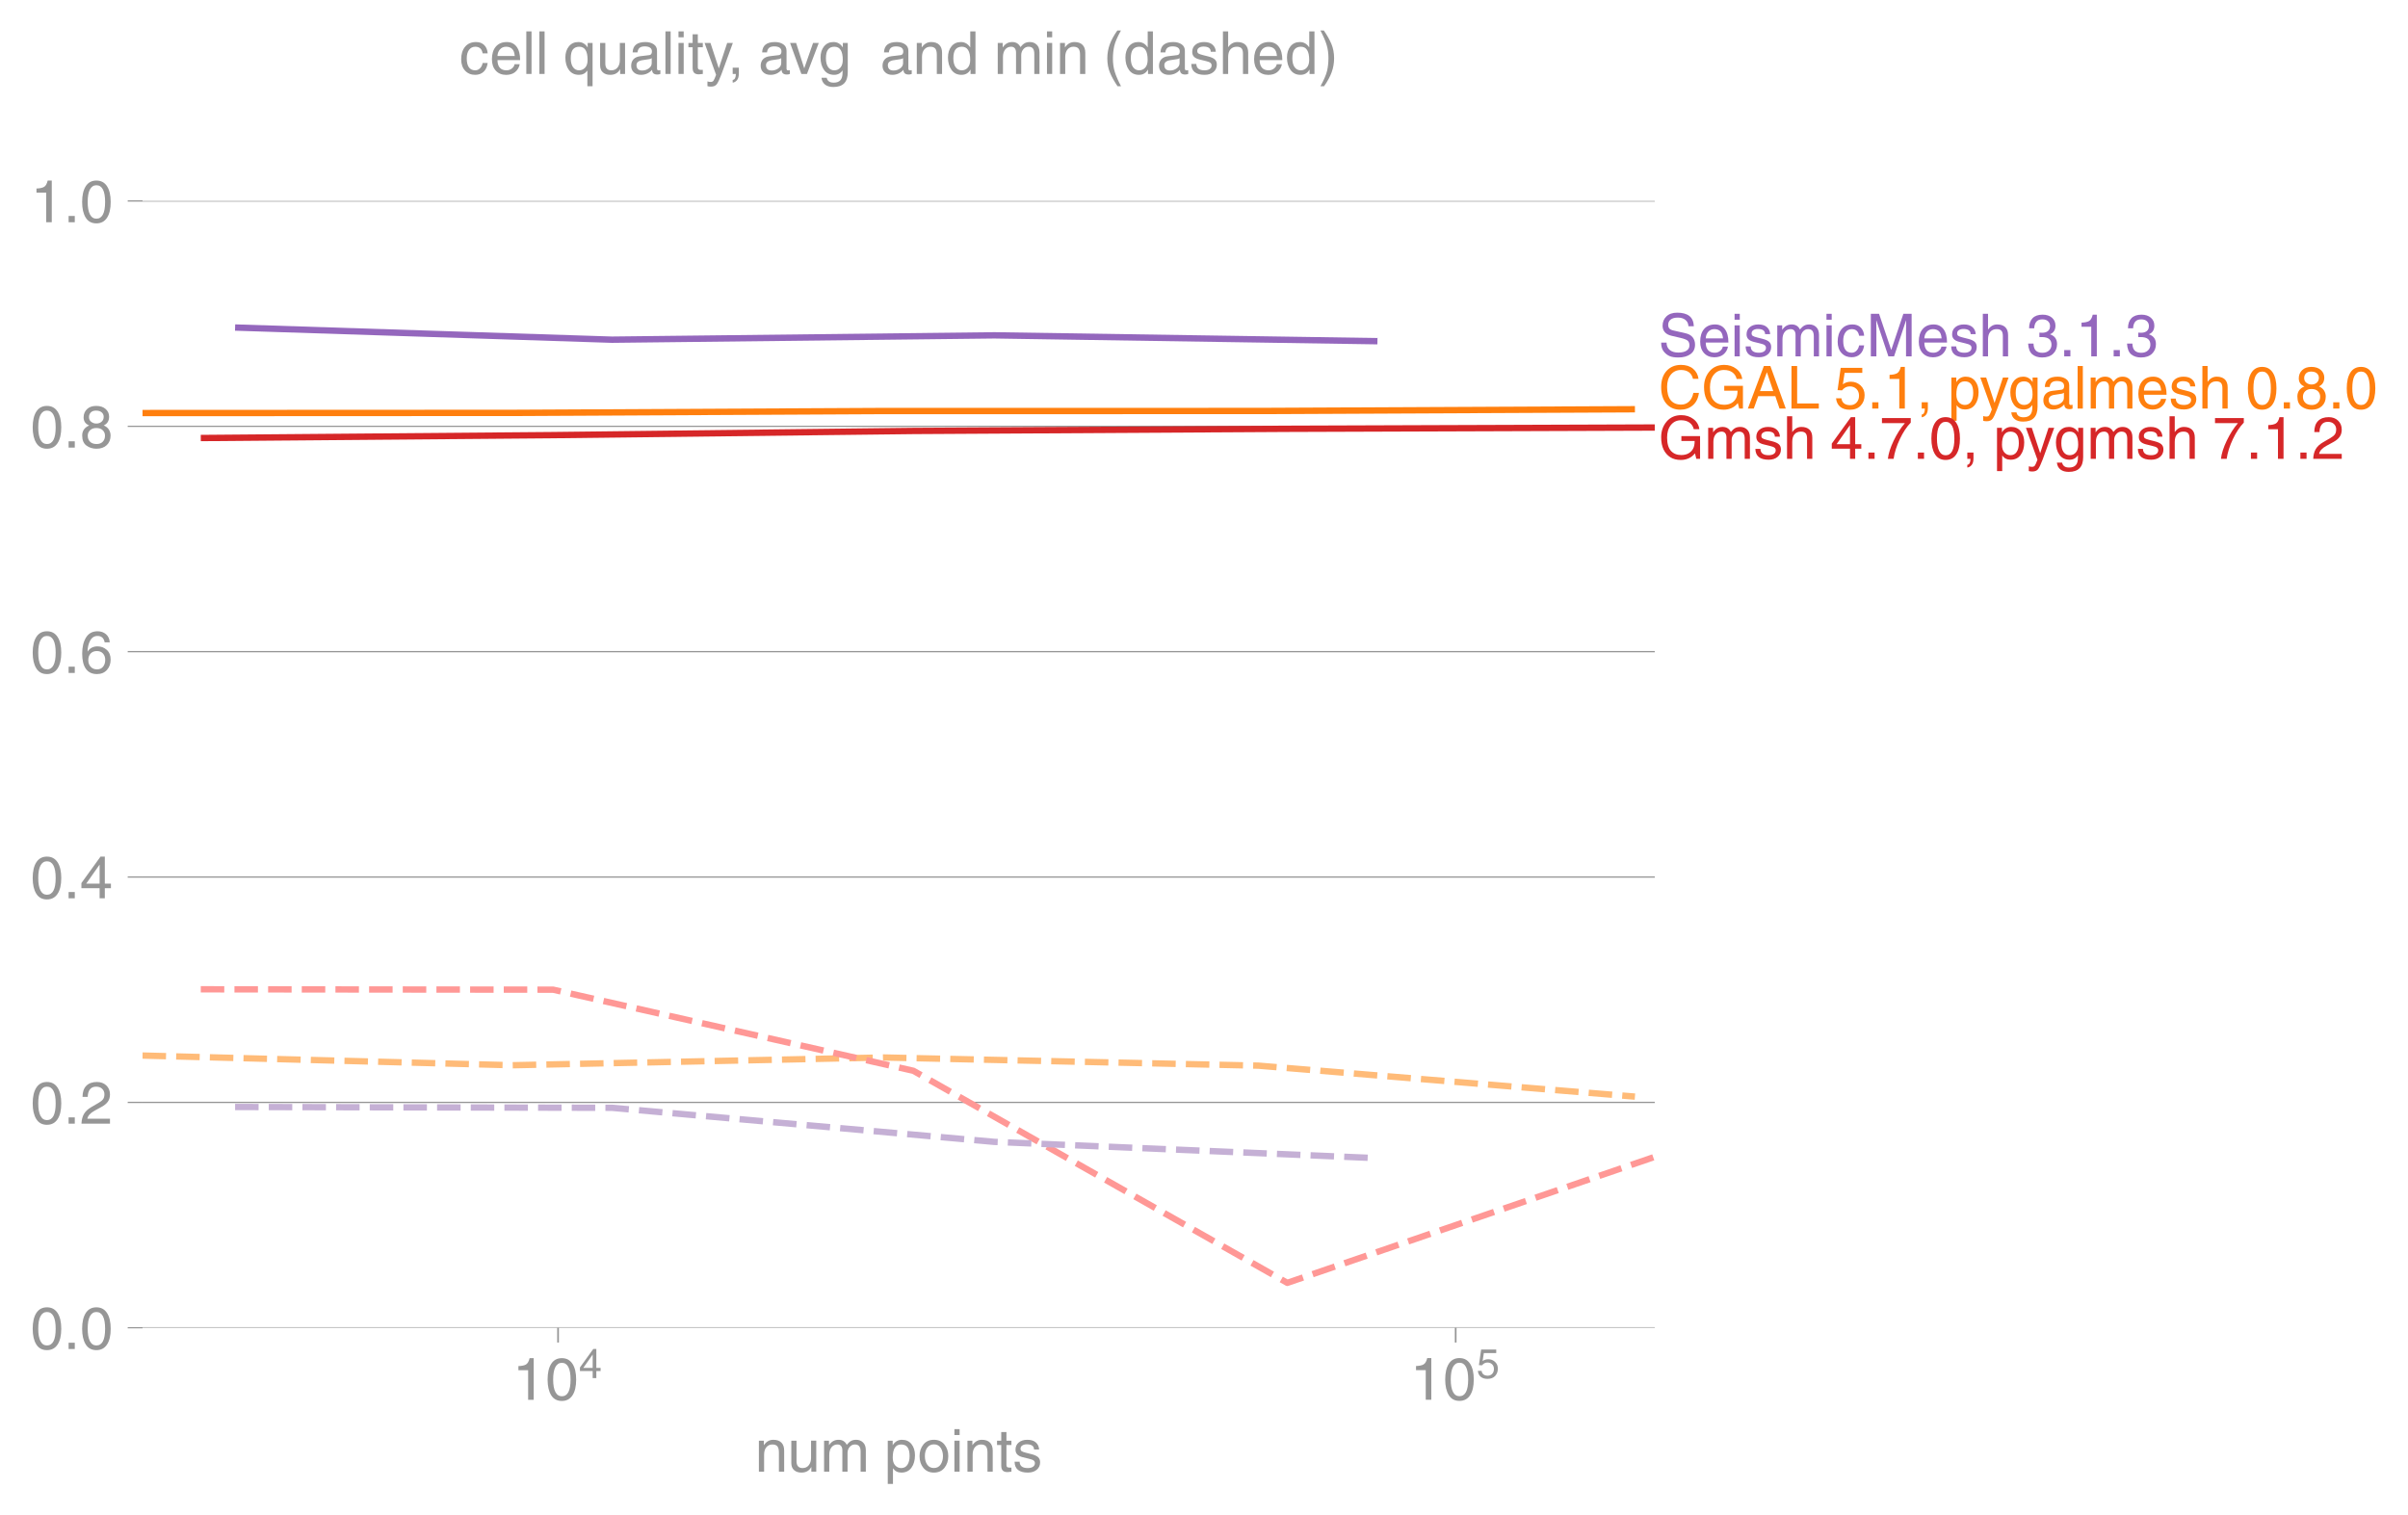
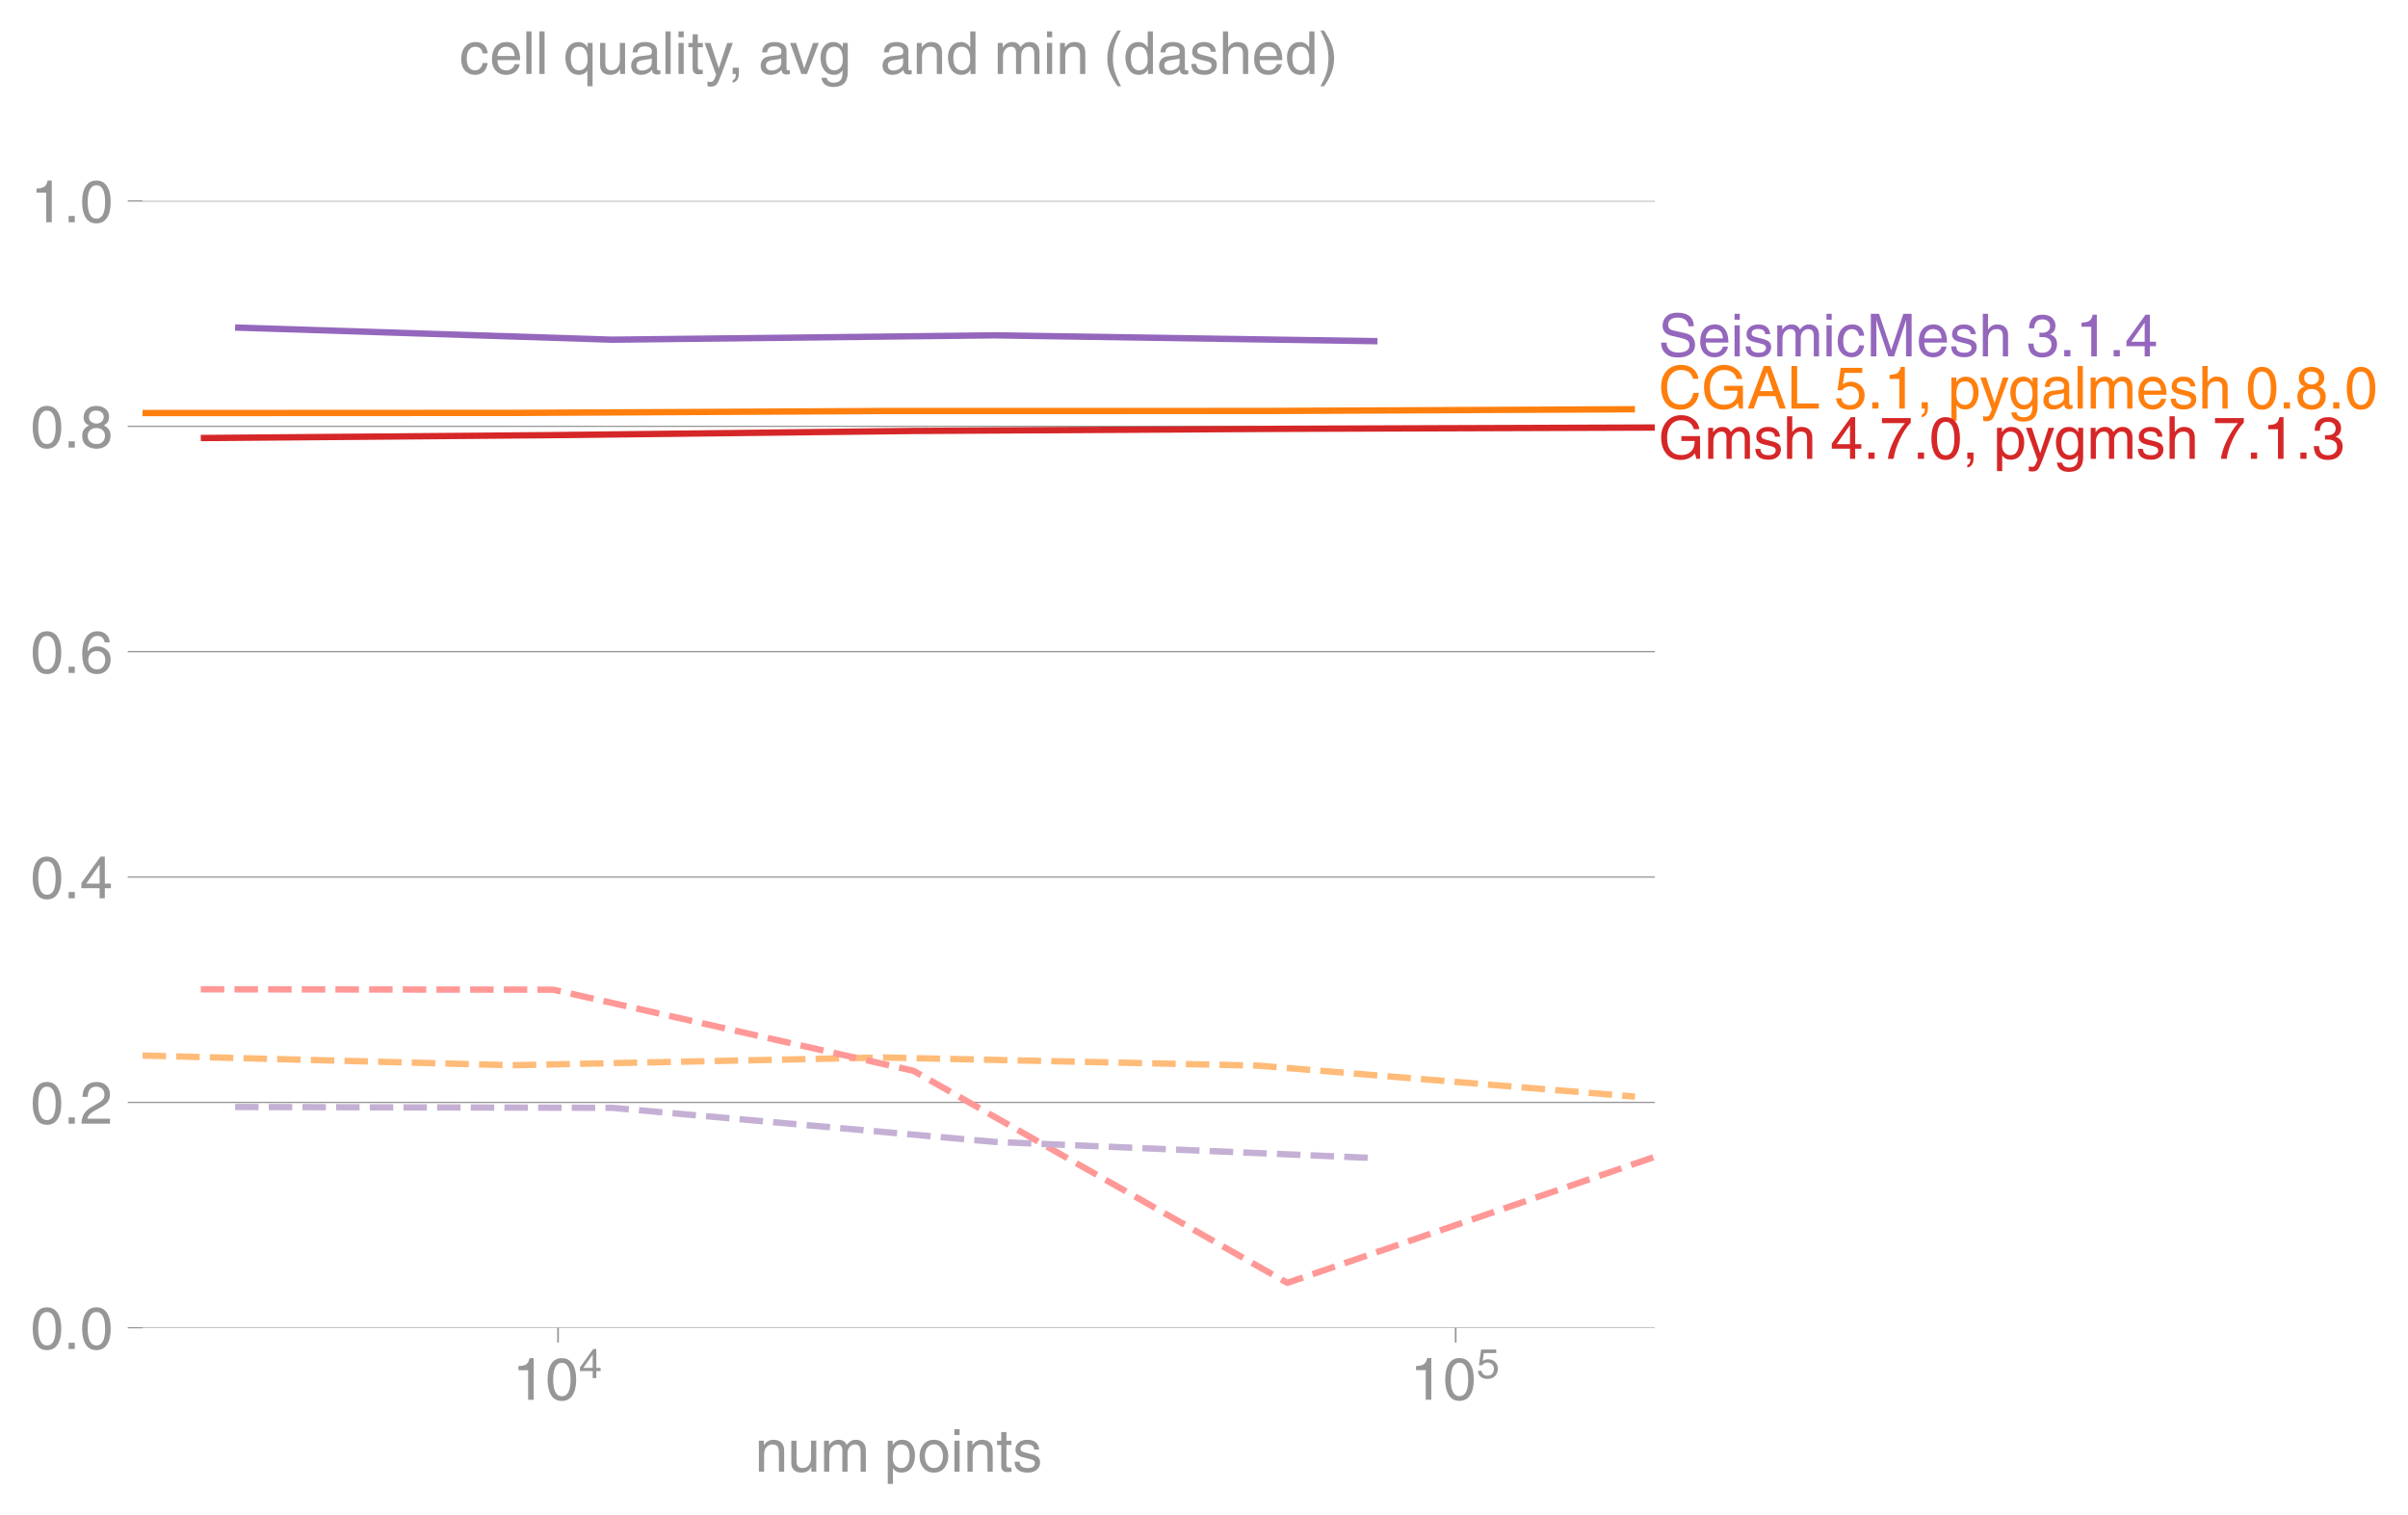
<svg xmlns="http://www.w3.org/2000/svg" xmlns:xlink="http://www.w3.org/1999/xlink" height="476.892" viewBox="0 0 568.66 357.669" width="758.213">
  <defs>
    <style>*{stroke-linecap:butt;stroke-linejoin:round}</style>
  </defs>
  <g id="figure_1">
    <path d="M0 357.67h568.66V0H0z" fill="none" id="patch_1" />
    <g id="axes_1">
      <path d="M33.66 313.574h357.12V47.462H33.66z" fill="none" id="patch_2" />
      <g id="matplotlib.axis_1">
        <g id="xtick_1">
          <g id="line2d_1">
            <defs>
-               <path d="M0 0v3.5" id="m4c2da418e0" stroke="#969696" stroke-width=".4" />
-             </defs>
-             <use x="131.79" xlink:href="#m4c2da418e0" y="313.574" fill="#969696" stroke="#969696" stroke-width=".4" />
+               <path d="M0 0v3.5" id="m307da02eac" stroke="#969696" stroke-width=".4" />
+             </defs>
+             <use x="131.79" xlink:href="#m307da02eac" y="313.574" fill="#969696" stroke="#969696" stroke-width=".4" />
          </g>
          <g transform="matrix(.14 0 0 -.14 121.01 330.623)" fill="#969696" id="text_1">
            <defs>
              <path d="M35.89 0h-9.374v49.906H10.109v6.985q8.594.28 12.782 2.75Q27.094 62.109 29 70.313h6.89z" id="HelveticaWorld-Regular-49" />
              <path d="M42.484 34.188q0 14.109-3.734 21.156-3.734 7.062-10.969 7.062-7.078 0-10.89-7.062-3.797-7.047-3.797-21.157 0-13.671 3.75-20.937Q20.609 6 27.78 6q7.235 0 10.969 7 3.734 7.016 3.734 21.188zm9.422 0q0-17.297-6.25-26.704-6.25-9.39-17.875-9.39-12.062 0-18.062 9.734-6 9.75-6 26.36 0 17.03 6.14 26.578 6.157 9.547 17.922 9.547 11.625 0 17.875-9.5t6.25-26.626z" id="HelveticaWorld-Regular-48" />
              <path d="M10.594 24.703h22.61v31.89h-.188zM42 17.093V0h-8.797v17.094H2.484v8.593L34.72 70.314H42v-45.61h10.297v-7.61z" id="HelveticaWorld-Regular-52" />
            </defs>
            <use transform="translate(0 .173)" xlink:href="#HelveticaWorld-Regular-49" />
            <use transform="translate(55.615 .173)" xlink:href="#HelveticaWorld-Regular-48" />
            <use transform="matrix(.7 0 0 .7 112.146 36.781)" xlink:href="#HelveticaWorld-Regular-52" />
          </g>
        </g>
        <g id="xtick_2">
-           <use x="343.764" xlink:href="#m4c2da418e0" y="313.574" fill="#969696" stroke="#969696" stroke-width=".4" id="line2d_2" />
+           <use x="343.764" xlink:href="#m307da02eac" y="313.574" fill="#969696" stroke="#969696" stroke-width=".4" id="line2d_2" />
          <g transform="matrix(.14 0 0 -.14 332.984 330.623)" fill="#969696" id="text_2">
            <defs>
              <path d="M14.703 40.922q5.813 4.39 13.625 4.39 9.469 0 16.281-6.296 6.813-6.297 6.813-16.22 0-10.78-6.578-17.796-6.563-7-18.422-7-10.313 0-16.266 5.047Q4.203 8.109 3.22 17.39h9.094q.671-5.672 4.437-8.672 3.766-3 10.453-3 6.485 0 10.64 4.484Q42 14.703 42 21.688q0 7.125-4.36 11.421-4.343 4.297-11.218 4.297-7.813 0-13.047-6.687l-7.563.39 5.266 37.594h36.438v-8.5H17.672z" id="HelveticaWorld-Regular-53" />
            </defs>
            <use transform="translate(0 .3)" xlink:href="#HelveticaWorld-Regular-49" />
            <use transform="translate(55.615 .3)" xlink:href="#HelveticaWorld-Regular-48" />
            <use transform="matrix(.7 0 0 .7 112.146 36.908)" xlink:href="#HelveticaWorld-Regular-53" />
          </g>
        </g>
        <g transform="matrix(.14 0 0 -.14 178.293 347.57)" fill="#969696" id="text_3">
          <defs>
            <path d="M49.219 0h-8.844v32.172q0 7.422-2.594 10.578-2.578 3.156-8.578 3.156-5.906 0-9.875-4.5-3.953-4.484-3.953-12.89V0H6.594v52.297h8.297v-7.375h.203q6.203 8.89 15.812 8.89 8.89 0 13.594-4.718 4.719-4.703 4.719-13.5z" id="HelveticaWorld-Regular-110" />
            <path d="M6.11 52.297h8.78V17.578q0-5.765 2.61-8.625Q20.125 6.11 25 6.11q6.781 0 10.594 4.797 3.812 4.813 3.812 12.578v28.813h8.782V0H39.89v7.625l-.188.188q-4.984-9.329-16.61-9.329-7.515 0-12.25 4.094Q6.11 6.688 6.11 14.703z" id="HelveticaWorld-Regular-117" />
            <path d="M6.594 52.297h8.297v-7.375h.203q5.906 8.89 15.812 8.89 9.813 0 13.922-8.5 3.75 4.594 7.266 6.547 3.515 1.953 8.703 1.953 6.781 0 11.484-4.453Q77 44.922 77 36.187V0h-8.781v33.797q0 6.094-2.297 9.094-2.297 3.015-7.422 3.015-5.172 0-8.75-4.203-3.563-4.203-3.563-9.812V0h-8.78v36.188q0 4.53-2.11 7.124-2.094 2.594-6.094 2.594-6.297 0-10.062-4.687-3.766-4.688-3.766-12.703V0H6.594z" id="HelveticaWorld-Regular-109" />
            <path d="M14.984 23.688q0-8.407 4.094-13 4.11-4.579 10.219-4.579 6.687 0 10.39 5.438 3.72 5.453 3.72 14.765 0 10.22-3.563 14.907-3.563 4.687-10.735 4.687-6.984 0-10.562-5.5-3.563-5.5-3.563-16.718zm-8.39 28.609h8.297v-7.375h.203q5.61 8.89 15.625 8.89 10.11 0 15.937-7.359 5.828-7.344 5.828-18.766 0-12.796-5.953-21Q40.578-1.515 29.5-1.515q-9.094 0-13.922 7.032h-.203v-26.22H6.594z" id="HelveticaWorld-Regular-112" />
            <path d="M12.703 26.219q0-8.735 3.953-14.375 3.953-5.64 11.219-5.64 7.531 0 11.438 5.905 3.906 5.907 3.906 14.11 0 8.297-3.907 14.078-3.906 5.797-11.437 5.797-6.969 0-11.078-5.453-4.094-5.438-4.094-14.422zm-8.984 0q0 11.672 6.484 19.625 6.5 7.968 17.672 7.968 11.438 0 17.875-8.062 6.453-8.047 6.453-19.531 0-11.516-6.406-19.625-6.39-8.11-17.922-8.11-11.078 0-17.625 7.86-6.531 7.86-6.531 19.875z" id="HelveticaWorld-Regular-111" />
            <path d="M6.594 61.813v9.968h8.781v-9.969zM15.375 0H6.594v52.297h8.781z" id="HelveticaWorld-Regular-105" />
            <path d="M17.188 45.016V10.984q0-2 1.093-3.046 1.11-1.047 3.938-1.047h3.375V0Q20.797-.688 19-.688q-5.516 0-8.063 2.641-2.53 2.64-2.53 8.547v34.516H1.311v7.28h7.094v14.595h8.781V52.297h8.407v-7.281z" id="HelveticaWorld-Regular-116" />
            <path d="M36.078 37.406q-.187 4.688-3.344 6.735-3.14 2.047-9.047 2.047-4.296 0-7.359-1.907-3.047-1.89-3.047-5.468 0-2.829 1.797-4.172 1.813-1.344 7.828-2.86l8.688-2.187q7.906-2 11.297-5.11 3.406-3.093 3.406-8.656 0-7.719-5.64-12.531-5.641-4.813-15.063-4.813-11 0-16.64 4.563-5.626 4.578-5.735 13.75h8.5q.203-5.422 3.594-8.063 3.39-2.625 10.171-2.625 5.516 0 8.766 2.188 3.25 2.203 3.25 6.11 0 2.78-2.11 4.437-2.093 1.672-8.296 3.078l-10.203 2.5q-6.203 1.562-9.157 4.656-2.953 3.094-2.953 8.031 0 7.72 5.516 12.203 5.531 4.5 14.406 4.5 9.485 0 14.531-4.624 5.047-4.61 5.344-11.782z" id="HelveticaWorld-Regular-115" />
          </defs>
          <use xlink:href="#HelveticaWorld-Regular-110" />
          <use x="55.176" xlink:href="#HelveticaWorld-Regular-117" />
          <use x="109.961" xlink:href="#HelveticaWorld-Regular-109" />
          <use x="192.969" xlink:href="#HelveticaWorld-Regular-32" />
          <use x="217.383" xlink:href="#HelveticaWorld-Regular-112" />
          <use x="273.877" xlink:href="#HelveticaWorld-Regular-111" />
          <use x="329.785" xlink:href="#HelveticaWorld-Regular-105" />
          <use x="351.807" xlink:href="#HelveticaWorld-Regular-110" />
          <use x="406.982" xlink:href="#HelveticaWorld-Regular-116" />
          <use x="434.668" xlink:href="#HelveticaWorld-Regular-115" />
        </g>
      </g>
      <g id="matplotlib.axis_2">
        <g id="ytick_1">
-           <path clip-path="url(#p378cac94da)" d="M33.66 313.574h357.12" fill="none" stroke="#969696" stroke-linecap="square" stroke-width=".3" id="line2d_3" />
+           <path clip-path="url(#p51c3caff16)" d="M33.66 313.574h357.12" fill="none" stroke="#969696" stroke-linecap="square" stroke-width=".3" id="line2d_3" />
          <g id="line2d_4">
            <defs>
-               <path d="M0 0h-3.5" id="mcded121488" stroke="#969696" stroke-width=".3" />
-             </defs>
-             <use x="33.66" xlink:href="#mcded121488" y="313.574" fill="#969696" stroke="#969696" stroke-width=".3" />
+               <path d="M0 0h-3.5" id="m7b7521a3ec" stroke="#969696" stroke-width=".3" />
+             </defs>
+             <use x="33.66" xlink:href="#m7b7521a3ec" y="313.574" fill="#969696" stroke="#969696" stroke-width=".3" />
          </g>
          <g transform="matrix(.14 0 0 -.14 7.2 318.598)" fill="#969696" id="text_4">
            <defs>
              <path d="M19.094 0H8.687v10.594h10.407z" id="HelveticaWorld-Regular-46" />
            </defs>
            <use xlink:href="#HelveticaWorld-Regular-48" />
            <use x="55.615" xlink:href="#HelveticaWorld-Regular-46" />
            <use x="83.398" xlink:href="#HelveticaWorld-Regular-48" />
          </g>
        </g>
        <g id="ytick_2">
-           <path clip-path="url(#p378cac94da)" d="M33.66 260.351h357.12" fill="none" stroke="#969696" stroke-linecap="square" stroke-width=".3" id="line2d_5" />
-           <use x="33.66" xlink:href="#mcded121488" y="260.351" fill="#969696" stroke="#969696" stroke-width=".3" id="line2d_6" />
+           <path clip-path="url(#p51c3caff16)" d="M33.66 260.351h357.12" fill="none" stroke="#969696" stroke-linecap="square" stroke-width=".3" id="line2d_5" />
+           <use x="33.66" xlink:href="#m7b7521a3ec" y="260.351" fill="#969696" stroke="#969696" stroke-width=".3" id="line2d_6" />
          <g transform="matrix(.14 0 0 -.14 7.2 265.376)" fill="#969696" id="text_5">
            <defs>
              <path d="M4.39 45.125q0 12.39 6.391 18.781 6.406 6.407 17.938 6.407 9.656 0 15.812-5.86 6.157-5.86 6.157-15.14 0-7.22-3.547-12.188-3.532-4.953-10.422-8.703l-12.11-6.64Q13.922 15.921 12.5 8.296h38.188V0H2.593q.39 9.906 4.297 16.5 3.906 6.594 12.203 11.375l12.593 7.328q5.032 2.89 7.329 5.984 2.297 3.094 2.297 8.516 0 5.375-3.766 9.031-3.75 3.672-10.156 3.672-7.078 0-10.594-4.672-3.516-4.656-3.61-12.609z" id="HelveticaWorld-Regular-50" />
            </defs>
            <use xlink:href="#HelveticaWorld-Regular-48" />
            <use x="55.615" xlink:href="#HelveticaWorld-Regular-46" />
            <use x="83.398" xlink:href="#HelveticaWorld-Regular-50" />
          </g>
        </g>
        <g id="ytick_3">
-           <path clip-path="url(#p378cac94da)" d="M33.66 207.129h357.12" fill="none" stroke="#969696" stroke-linecap="square" stroke-width=".3" id="line2d_7" />
-           <use x="33.66" xlink:href="#mcded121488" y="207.129" fill="#969696" stroke="#969696" stroke-width=".3" id="line2d_8" />
+           <path clip-path="url(#p51c3caff16)" d="M33.66 207.129h357.12" fill="none" stroke="#969696" stroke-linecap="square" stroke-width=".3" id="line2d_7" />
+           <use x="33.66" xlink:href="#m7b7521a3ec" y="207.129" fill="#969696" stroke="#969696" stroke-width=".3" id="line2d_8" />
          <g transform="matrix(.14 0 0 -.14 7.2 212.153)" fill="#969696" id="text_6">
            <use xlink:href="#HelveticaWorld-Regular-48" />
            <use x="55.615" xlink:href="#HelveticaWorld-Regular-46" />
            <use x="83.398" xlink:href="#HelveticaWorld-Regular-52" />
          </g>
        </g>
        <g id="ytick_4">
-           <path clip-path="url(#p378cac94da)" d="M33.66 153.906h357.12" fill="none" stroke="#969696" stroke-linecap="square" stroke-width=".3" id="line2d_9" />
-           <use x="33.66" xlink:href="#mcded121488" y="153.906" fill="#969696" stroke="#969696" stroke-width=".3" id="line2d_10" />
+           <path clip-path="url(#p51c3caff16)" d="M33.66 153.906h357.12" fill="none" stroke="#969696" stroke-linecap="square" stroke-width=".3" id="line2d_9" />
+           <use x="33.66" xlink:href="#m7b7521a3ec" y="153.906" fill="#969696" stroke="#969696" stroke-width=".3" id="line2d_10" />
          <g transform="matrix(.14 0 0 -.14 7.2 158.931)" fill="#969696" id="text_7">
            <defs>
              <path d="M14.11 21.578q0-6.875 4.093-11.234Q22.313 6 28.906 6q6.297 0 10.032 4.438 3.734 4.453 3.734 11.687 0 6.297-3.688 10.547-3.687 4.25-10.468 4.25-6.594 0-10.5-4.156-3.907-4.157-3.907-11.188zM41.702 51.61q-.984 5.375-3.984 8.078-3 2.72-8.125 2.72-8.11 0-12.36-7.923-4.25-7.906-4.343-18.109l.203-.188q5.61 8.641 16.687 8.641 8.844 0 15.438-5.86 6.593-5.859 6.593-16.452 0-10.5-6.25-17.47-6.25-6.952-16.843-6.952-12.219 0-18.563 8.687-6.344 8.703-6.344 25.938 0 16.593 6.485 27.093 6.5 10.5 19.484 10.5 8.407 0 14.219-5.015 5.813-5 6.297-13.688z" id="HelveticaWorld-Regular-54" />
            </defs>
            <use xlink:href="#HelveticaWorld-Regular-48" />
            <use x="55.615" xlink:href="#HelveticaWorld-Regular-46" />
            <use x="83.398" xlink:href="#HelveticaWorld-Regular-54" />
          </g>
        </g>
        <g id="ytick_5">
-           <path clip-path="url(#p378cac94da)" d="M33.66 100.684h357.12" fill="none" stroke="#969696" stroke-linecap="square" stroke-width=".3" id="line2d_11" />
-           <use x="33.66" xlink:href="#mcded121488" y="100.684" fill="#969696" stroke="#969696" stroke-width=".3" id="line2d_12" />
+           <path clip-path="url(#p51c3caff16)" d="M33.66 100.684h357.12" fill="none" stroke="#969696" stroke-linecap="square" stroke-width=".3" id="line2d_11" />
+           <use x="33.66" xlink:href="#m7b7521a3ec" y="100.684" fill="#969696" stroke="#969696" stroke-width=".3" id="line2d_12" />
          <g transform="matrix(.14 0 0 -.14 7.2 105.709)" fill="#969696" id="text_8">
            <defs>
              <path d="M27.594 40.578q5.422 0 8.953 3.094 3.547 3.11 3.547 8.234 0 4.594-3.407 7.547-3.39 2.953-9.687 2.953-5.61 0-8.672-3.11-3.047-3.093-3.047-7.874 0-5.125 3.813-7.984 3.812-2.86 8.5-2.86zm.093-7.562q-6.78 0-10.64-3.766-3.86-3.766-3.86-9.234 0-6.297 3.907-10.157Q21 6 28.219 6q6.406 0 10.234 3.86 3.828 3.859 3.828 10.265 0 5.469-3.828 9.172-3.828 3.719-10.766 3.719zM49.22 52.203q0-10.594-9.032-14.797 6.204-2.781 8.86-7.36 2.656-4.562 2.656-9.733 0-10.016-6.453-16.125-6.438-6.094-17.375-6.094-9.563 0-16.813 5.25-7.25 5.25-7.25 17.062 0 11.922 11.907 16.907-9.516 3.796-9.516 13.671 0 8.297 5.64 13.813 5.641 5.516 15.641 5.516 10.016 0 15.875-5.204 5.86-5.203 5.86-12.906z" id="HelveticaWorld-Regular-56" />
            </defs>
            <use xlink:href="#HelveticaWorld-Regular-48" />
            <use x="55.615" xlink:href="#HelveticaWorld-Regular-46" />
            <use x="83.398" xlink:href="#HelveticaWorld-Regular-56" />
          </g>
        </g>
        <g id="ytick_6">
-           <path clip-path="url(#p378cac94da)" d="M33.66 47.462h357.12" fill="none" stroke="#969696" stroke-linecap="square" stroke-width=".3" id="line2d_13" />
-           <use x="33.66" xlink:href="#mcded121488" y="47.462" fill="#969696" stroke="#969696" stroke-width=".3" id="line2d_14" />
+           <path clip-path="url(#p51c3caff16)" d="M33.66 47.462h357.12" fill="none" stroke="#969696" stroke-linecap="square" stroke-width=".3" id="line2d_13" />
+           <use x="33.66" xlink:href="#m7b7521a3ec" y="47.462" fill="#969696" stroke="#969696" stroke-width=".3" id="line2d_14" />
          <g transform="matrix(.14 0 0 -.14 7.2 52.486)" fill="#969696" id="text_9">
            <use xlink:href="#HelveticaWorld-Regular-49" />
            <use x="55.615" xlink:href="#HelveticaWorld-Regular-46" />
            <use x="83.398" xlink:href="#HelveticaWorld-Regular-48" />
          </g>
        </g>
      </g>
-       <path clip-path="url(#p378cac94da)" d="M33.66 97.552l87.32-.041 87.679-.44 88.498-.006 88.94-.413" fill="none" stroke="#ff7f0e" stroke-linecap="square" stroke-width="1.5" id="line2d_15" />
-       <path clip-path="url(#p378cac94da)" d="M33.66 249.29l87.32 2.29 87.679-1.832 88.498 1.928 88.94 7.313" fill="none" stroke="#ffbb78" stroke-dasharray="5.55,2.4" stroke-width="1.5" id="line2d_16" />
-       <path clip-path="url(#p378cac94da)" d="M47.415 103.451l83.199-.687 85.086-.985 88.303-.51 86.777-.3" fill="none" stroke="#d62728" stroke-linecap="square" stroke-width="1.5" id="line2d_17" />
-       <path clip-path="url(#p378cac94da)" d="M47.415 233.647l83.199.084 85.086 19.157 88.303 50.089 86.777-29.765" fill="none" stroke="#ff9896" stroke-dasharray="5.55,2.4" stroke-width="1.5" id="line2d_18" />
-       <path clip-path="url(#p378cac94da)" d="M55.519 77.353l88.985 2.871 90.31-1.027 90.474 1.386" fill="none" stroke="#9467bd" stroke-linecap="square" stroke-width="1.5" id="line2d_19" />
-       <path clip-path="url(#p378cac94da)" d="M55.519 261.437l88.985.195 90.31 8.043 90.474 3.854" fill="none" stroke="#c5b0d5" stroke-dasharray="5.55,2.4" stroke-width="1.5" id="line2d_20" />
+       <path clip-path="url(#p51c3caff16)" d="M33.66 97.552l87.32-.041 87.679-.44 88.498-.006 88.94-.413" fill="none" stroke="#ff7f0e" stroke-linecap="square" stroke-width="1.5" id="line2d_15" />
+       <path clip-path="url(#p51c3caff16)" d="M33.66 249.29l87.32 2.29 87.679-1.832 88.498 1.928 88.94 7.313" fill="none" stroke="#ffbb78" stroke-dasharray="5.55,2.4" stroke-width="1.5" id="line2d_16" />
+       <path clip-path="url(#p51c3caff16)" d="M47.415 103.451l83.199-.687 85.086-.985 88.303-.51 86.777-.3" fill="none" stroke="#d62728" stroke-linecap="square" stroke-width="1.5" id="line2d_17" />
+       <path clip-path="url(#p51c3caff16)" d="M47.415 233.647l83.199.084 85.086 19.157 88.303 50.089 86.777-29.765" fill="none" stroke="#ff9896" stroke-dasharray="5.55,2.4" stroke-width="1.5" id="line2d_18" />
+       <path clip-path="url(#p51c3caff16)" d="M55.519 77.353l88.985 2.871 90.31-1.027 90.474 1.386" fill="none" stroke="#9467bd" stroke-linecap="square" stroke-width="1.5" id="line2d_19" />
+       <path clip-path="url(#p51c3caff16)" d="M55.519 261.437l88.985.195 90.31 8.043 90.474 3.854" fill="none" stroke="#c5b0d5" stroke-dasharray="5.55,2.4" stroke-width="1.5" id="line2d_20" />
      <g transform="matrix(.14 0 0 -.14 391.677 96.492)" fill="#ff7f0e" id="text_10">
        <defs>
          <path d="M58.016 50.203q-1.625 7.313-6.782 11.094-5.14 3.797-13.343 3.797-10.594 0-17.047-7.703-6.438-7.688-6.438-20.766 0-15.14 6.094-22.547 6.11-7.39 17.688-7.39 7.609 0 13.093 5.046 5.5 5.063 7.407 14.688h9.421Q66.22 12.594 57.625 5.344t-20.906-7.25q-14.703 0-23.516 10.11Q4.391 18.311 4.391 36.28q0 17.328 9.203 27.36 9.203 10.047 24.297 10.047 12.5 0 20.265-6.454 7.766-6.437 9.235-17.03z" id="HelveticaWorld-Regular-67" />
          <path d="M38.484 38.375h31.532V0h-6.297l-2.344 9.281Q56.781 3.421 50.578.75q-6.187-2.656-12.875-2.656-10.797 0-18.047 4.703-7.25 4.719-11.265 13.015-4 8.313-4 20.72 0 15.468 9.203 26.312 9.203 10.843 24.781 10.843 11.625 0 20.313-6.5Q67.39 60.688 68.796 50h-9.375q-1.703 7.078-7.219 11.078-5.516 4.016-14.312 4.016-10.594 0-17.047-7.985-6.438-7.984-6.438-21.125 0-15.28 6.39-22.437Q27.204 6.39 38.282 6.39q7.235 0 12.235 2.859 5 2.86 7.687 7.766 2.688 4.906 2.688 13.062H38.484z" id="HelveticaWorld-Regular-71" />
          <path d="M44 29.5L33.406 61.078h-.203L21.687 29.5zm-25.297-8.594L11.188 0h-9.97l27 71.781h10.985L65.187 0H54.594l-7.078 20.906z" id="HelveticaWorld-Regular-65" />
          <path d="M17.672 8.594h36.531V0H8.11v71.781h9.563z" id="HelveticaWorld-Regular-76" />
          <path d="M8.688 10.594h10.406V.78q0-7.422-3.078-11.172-3.078-3.765-7.328-4.312v4.594Q14.015-9.422 14.015 0H8.687z" id="HelveticaWorld-Regular-44" />
          <path d="M39.016 52.297h9.562L29.891.984q-.5-1.375-.985-2.593-4.25-11.329-7.328-15.547-3.078-4.235-9.953-4.235-3.61 0-5.906.782v8.015q2.484-.89 5.468-.89 3.22 0 4.704 2.03 1.5 2.032 4.421 9.938L.875 52.297h9.922L24.812 9.719H25z" id="HelveticaWorld-Regular-121" />
          <path d="M12.984 26.313q0-9.61 3.813-14.907Q20.609 6.11 27.094 6.11q6.312 0 10.312 4.579 4 4.593 4 13 0 11.03-3.5 16.625-3.484 5.593-10.61 5.593-7.171 0-10.75-4.765-3.562-4.766-3.562-14.828zM49.812 2.983q0-12.609-6.062-18.797-6.047-6.203-18.266-6.203-8.78 0-13.984 4.047Q6.297-13.922 5.516-6.39h8.796q.672-3.812 3.532-6.062 2.86-2.25 8.281-2.25 7.375 0 11.125 3.969 3.766 3.953 3.766 12.828v3.719h-.188q-4.937-7.329-13.922-7.329-11.187 0-17.093 8.25-5.907 8.25-5.907 20.953 0 11.625 5.953 18.875 5.97 7.25 15.829 7.25 9.906 0 15.625-8.89h.187v7.375h8.313z" id="HelveticaWorld-Regular-103" />
          <path d="M38.375 26.703q-.969-1.015-3.828-1.656-2.86-.625-10.672-1.656-5.766-.688-8.469-2.844-2.703-2.14-2.703-5.656 0-4.297 2.281-6.688 2.297-2.39 7.329-2.39 6.296 0 11.171 3.578 4.891 3.593 4.891 8.718zM6.203 36.375q.297 8.844 5.734 13.14 5.454 4.297 15.844 4.297 8.297 0 13.907-3.765 5.624-3.75 5.624-10.844V9.078Q47.313 6 50.094 6q1.125 0 2.89.39V0Q50.594-.984 48-.984q-4.5 0-6.703 1.921-2.188 1.938-2.281 6.047-7.516-8.5-18.891-8.5-7.422 0-11.922 4.204Q3.72 6.89 3.72 13.624q0 6.89 3.906 11.125Q11.531 29 19 29.89l15.516 1.891q4.203.64 4.203 6.203 0 4.11-3.047 6.297-3.047 2.203-9.25 2.203-5.516 0-8.485-2.437-2.953-2.438-3.53-7.672z" id="HelveticaWorld-Regular-97" />
          <path d="M15.375 0H6.594v71.781h8.781z" id="HelveticaWorld-Regular-108" />
          <path d="M42.484 30.328q-.687 8.485-4.5 12.031-3.797 3.547-10.109 3.547-6.39 0-10.328-4.5-3.922-4.484-4.172-11.078zm8.391-13.922q-1.453-8.11-7.953-13.422-5.719-4.5-15.047-4.593-10.984.093-17.438 7.203Q4 12.704 4 24.704q0 13.78 6.64 21.437 6.641 7.672 18.47 7.672 10.593 0 16.546-7.922 5.953-7.907 5.953-22.594H13.375q0-8.203 3.813-12.703Q21 6.109 28.608 6.109q5.375 0 9.235 3.235 3.86 3.25 4.25 7.062z" id="HelveticaWorld-Regular-101" />
          <path d="M49.219 0h-8.844v34.188q0 6.296-2.438 9-2.437 2.718-7.953 2.718-6.797 0-10.703-4.406-3.906-4.39-3.906-12.984V0H6.594v71.781h8.781V45.312h.203q6 8.5 15.328 8.5 8.594 0 13.453-4.5 4.86-4.484 4.86-13.718z" id="HelveticaWorld-Regular-104" />
        </defs>
        <use xlink:href="#HelveticaWorld-Regular-67" />
        <use x="72.314" xlink:href="#HelveticaWorld-Regular-71" />
        <use x="149.414" xlink:href="#HelveticaWorld-Regular-65" />
        <use x="216.113" xlink:href="#HelveticaWorld-Regular-76" />
        <use x="271.729" xlink:href="#HelveticaWorld-Regular-32" />
        <use x="296.143" xlink:href="#HelveticaWorld-Regular-53" />
        <use x="351.758" xlink:href="#HelveticaWorld-Regular-46" />
        <use x="379.541" xlink:href="#HelveticaWorld-Regular-49" />
        <use x="435.156" xlink:href="#HelveticaWorld-Regular-44" />
        <use x="462.939" xlink:href="#HelveticaWorld-Regular-32" />
        <use x="487.354" xlink:href="#HelveticaWorld-Regular-112" />
        <use x="541.848" xlink:href="#HelveticaWorld-Regular-121" />
        <use x="589.457" xlink:href="#HelveticaWorld-Regular-103" />
        <use x="645.365" xlink:href="#HelveticaWorld-Regular-97" />
        <use x="700.297" xlink:href="#HelveticaWorld-Regular-108" />
        <use x="722.318" xlink:href="#HelveticaWorld-Regular-109" />
        <use x="805.326" xlink:href="#HelveticaWorld-Regular-101" />
        <use x="860.746" xlink:href="#HelveticaWorld-Regular-115" />
        <use x="910.746" xlink:href="#HelveticaWorld-Regular-104" />
        <use x="965.922" xlink:href="#HelveticaWorld-Regular-32" />
        <use x="990.336" xlink:href="#HelveticaWorld-Regular-48" />
        <use x="1045.951" xlink:href="#HelveticaWorld-Regular-46" />
        <use x="1073.734" xlink:href="#HelveticaWorld-Regular-56" />
        <use x="1129.35" xlink:href="#HelveticaWorld-Regular-46" />
        <use x="1157.133" xlink:href="#HelveticaWorld-Regular-48" />
      </g>
      <g transform="matrix(.14 0 0 -.14 391.677 108.362)" fill="#d62728" id="text_11">
        <defs>
          <path d="M3.719 68.797h48.578v-7.719Q42.28 50.875 33.984 33.484 25.687 16.11 23.391 0h-9.672q1.469 13.281 9.719 30.531 8.25 17.266 18.953 29.672H3.719z" id="HelveticaWorld-Regular-55" />
+           <path d="M22.406 39.984q2.203-.187 4.594-.187 6.203 0 9.781 2.86 3.594 2.859 3.594 8.656 0 4.687-3.344 7.89-3.343 3.203-9.64 3.203-6.985 0-10.235-4.11-3.234-4.093-3.437-10.983h-8.64q0 10.984 5.765 16.984 5.765 6.016 16.937 6.016 9.922 0 15.828-5.11 5.907-5.094 5.907-13.39 0-10.704-9.032-14.5v-.204q11.72-4 11.72-16.406 0-9.906-6.595-16.265-6.593-6.344-18.703-6.344-9.906 0-16.312 5.203Q4.204 8.5 3.422 21.484H12.5q.203-8.109 4-11.797Q20.313 6 27.484 6q6.938 0 11.141 3.86 4.203 3.859 4.203 9.718 0 6.406-4.016 9.672-4 3.266-12.39 3.266-2 0-4.016-.094z" id="HelveticaWorld-Regular-51" />
        </defs>
        <use xlink:href="#HelveticaWorld-Regular-71" />
        <use x="77.1" xlink:href="#HelveticaWorld-Regular-109" />
        <use x="160.107" xlink:href="#HelveticaWorld-Regular-115" />
        <use x="210.107" xlink:href="#HelveticaWorld-Regular-104" />
        <use x="265.283" xlink:href="#HelveticaWorld-Regular-32" />
        <use x="289.697" xlink:href="#HelveticaWorld-Regular-52" />
        <use x="345.313" xlink:href="#HelveticaWorld-Regular-46" />
        <use x="373.096" xlink:href="#HelveticaWorld-Regular-55" />
        <use x="428.711" xlink:href="#HelveticaWorld-Regular-46" />
        <use x="456.494" xlink:href="#HelveticaWorld-Regular-48" />
        <use x="512.109" xlink:href="#HelveticaWorld-Regular-44" />
        <use x="539.893" xlink:href="#HelveticaWorld-Regular-32" />
        <use x="564.307" xlink:href="#HelveticaWorld-Regular-112" />
        <use x="618.801" xlink:href="#HelveticaWorld-Regular-121" />
        <use x="666.41" xlink:href="#HelveticaWorld-Regular-103" />
        <use x="722.318" xlink:href="#HelveticaWorld-Regular-109" />
        <use x="805.326" xlink:href="#HelveticaWorld-Regular-115" />
        <use x="855.326" xlink:href="#HelveticaWorld-Regular-104" />
        <use x="910.502" xlink:href="#HelveticaWorld-Regular-32" />
        <use x="934.916" xlink:href="#HelveticaWorld-Regular-55" />
        <use x="990.531" xlink:href="#HelveticaWorld-Regular-46" />
        <use x="1018.314" xlink:href="#HelveticaWorld-Regular-49" />
        <use x="1073.93" xlink:href="#HelveticaWorld-Regular-46" />
-         <use x="1101.713" xlink:href="#HelveticaWorld-Regular-50" />
+         <use x="1101.713" xlink:href="#HelveticaWorld-Regular-51" />
      </g>
      <g transform="matrix(.14 0 0 -.14 391.677 84.159)" fill="#9467bd" id="text_12">
        <defs>
          <path d="M50.39 50.781q-.296 6.844-5.109 10.719-4.797 3.875-12.656 3.875-7.922 0-12.172-3.25-4.234-3.234-4.234-9.344 0-3.265 1.843-5.61 1.86-2.343 6.641-3.468l20.516-4.687q8.297-1.813 12.297-6.875 4.015-5.047 4.015-12.313 0-10.64-7.812-16.187-7.813-5.547-20.313-5.547-9.531 0-15.031 2.437-5.484 2.453-9.734 7.766-4.25 5.328-4.25 14.89h9.093q0-8 5.313-12.406 5.328-4.39 14.5-4.39 8.89 0 13.844 3.156 4.953 3.156 4.953 8.953 0 5.281-2.953 7.89Q46.188 29 37.594 31l-15.469 3.625q-7.719 1.75-11.531 6.125Q6.78 45.125 6.78 51.516q0 9.672 6.516 15.922 6.531 6.25 18.203 6.25 13.172 0 20.328-5.5 7.156-5.485 7.688-17.407z" id="HelveticaWorld-Regular-83" />
          <path d="M39.594 34.719q-1.89 11.187-12.39 11.187-6.5 0-10.454-5.203-3.953-5.203-3.953-14.484 0-10.11 3.656-15.11 3.672-5 10.64-5 4.688 0 8.11 3.438 3.422 3.437 4.39 8.953h8.5q-1.312-9.703-6.859-14.86-5.547-5.156-14.328-5.156-10.297 0-16.89 7.047-6.594 7.063-6.594 19.172 0 13.281 6.594 21.188 6.593 7.922 18.5 7.922 8.687 0 13.843-5.204 5.157-5.203 5.735-13.89z" id="HelveticaWorld-Regular-99" />
          <path d="M67.484 0v42.39q0 .829.094 8.126t.094 9.78h-.281L47.312 0h-9.609L17.578 60.203h-.297q0-3.61.094-10.297.11-6.687.11-7.515V0H8.108v71.781h13.86L42.39 11.078h.28l20.313 60.703h13.922V0z" id="HelveticaWorld-Regular-77" />
-           <path d="M22.406 39.984q2.203-.187 4.594-.187 6.203 0 9.781 2.86 3.594 2.859 3.594 8.656 0 4.687-3.344 7.89-3.343 3.203-9.64 3.203-6.985 0-10.235-4.11-3.234-4.093-3.437-10.983h-8.64q0 10.984 5.765 16.984 5.765 6.016 16.937 6.016 9.922 0 15.828-5.11 5.907-5.094 5.907-13.39 0-10.704-9.032-14.5v-.204q11.72-4 11.72-16.406 0-9.906-6.595-16.265-6.593-6.344-18.703-6.344-9.906 0-16.312 5.203Q4.204 8.5 3.422 21.484H12.5q.203-8.109 4-11.797Q20.313 6 27.484 6q6.938 0 11.141 3.86 4.203 3.859 4.203 9.718 0 6.406-4.016 9.672-4 3.266-12.39 3.266-2 0-4.016-.094z" id="HelveticaWorld-Regular-51" />
        </defs>
        <use xlink:href="#HelveticaWorld-Regular-83" />
        <use x="66.211" xlink:href="#HelveticaWorld-Regular-101" />
        <use x="121.631" xlink:href="#HelveticaWorld-Regular-105" />
        <use x="143.652" xlink:href="#HelveticaWorld-Regular-115" />
        <use x="193.652" xlink:href="#HelveticaWorld-Regular-109" />
        <use x="276.66" xlink:href="#HelveticaWorld-Regular-105" />
        <use x="298.682" xlink:href="#HelveticaWorld-Regular-99" />
        <use x="349.951" xlink:href="#HelveticaWorld-Regular-77" />
        <use x="434.961" xlink:href="#HelveticaWorld-Regular-101" />
        <use x="490.381" xlink:href="#HelveticaWorld-Regular-115" />
        <use x="540.381" xlink:href="#HelveticaWorld-Regular-104" />
        <use x="595.557" xlink:href="#HelveticaWorld-Regular-32" />
        <use x="619.971" xlink:href="#HelveticaWorld-Regular-51" />
        <use x="675.586" xlink:href="#HelveticaWorld-Regular-46" />
        <use x="703.369" xlink:href="#HelveticaWorld-Regular-49" />
        <use x="758.984" xlink:href="#HelveticaWorld-Regular-46" />
-         <use x="786.768" xlink:href="#HelveticaWorld-Regular-51" />
+         <use x="786.768" xlink:href="#HelveticaWorld-Regular-52" />
      </g>
      <g transform="matrix(.14 0 0 -.14 108.433 17.462)" fill="#969696" id="text_13">
        <defs>
          <path d="M41.5 23.688q0 11.125-3.5 16.671-3.484 5.547-10.61 5.547-6.874 0-10.593-4.5-3.703-4.484-3.703-15.093 0-9.422 3.75-14.813 3.765-5.39 10.36-5.39 5.812 0 10.046 4.39 4.25 4.39 4.25 13.188zm8.406-44.391H41.11V5.516h-.187Q35.89-1.516 27-1.516q-10.984 0-17 8.157-6 8.156-6 21.047 0 11.421 5.906 18.765 5.922 7.36 15.875 7.36 9.907 0 15.625-8.891h.203v7.375h8.297z" id="HelveticaWorld-Regular-113" />
          <path d="M39.406 52.297h9.625L29.11 0h-9.437L.594 52.297h10.203L24.422 9.719h.187z" id="HelveticaWorld-Regular-118" />
          <path d="M13.094 26.313q0-9.704 3.844-14.954 3.859-5.25 10.265-5.25 6.094 0 10.188 4.485 4.109 4.5 4.109 13.094 0 11.03-3.5 16.625-3.484 5.593-10.61 5.593-6.78 0-10.546-4.453-3.75-4.437-3.75-15.14zM50.39 0h-8.297v7.172h-.203q-4.97-8.688-15.078-8.688-10.891 0-16.86 8.297Q4 15.094 4 27.688q0 11.625 5.906 18.875 5.922 7.25 15.875 7.25 9.813 0 15.625-8.891l.203.594V71.78h8.782z" id="HelveticaWorld-Regular-100" />
          <path d="M29.781 73.297q-8.875-15.875-11.218-25.844-2.344-9.953-2.344-21.969 0-11.859 3.187-22.125Q22.61-6.89 29.891-20.703h-5.86Q15.72-8.593 11.25 2.187 6.781 12.985 6.781 26.125q0 12.36 4.047 23.563 4.063 11.203 12.86 23.609z" id="HelveticaWorld-Regular-40" />
          <path d="M3.516-20.703q8.796 15.922 11.14 25.86Q17 15.093 17 27.093q0 11.922-3.156 22.172T3.422 73.296h5.765q8.391-12.109 12.86-22.905 4.469-10.797 4.469-23.875 0-12.407-4.063-23.61-4.047-11.203-12.828-23.61z" id="HelveticaWorld-Regular-41" />
        </defs>
        <use xlink:href="#HelveticaWorld-Regular-99" />
        <use x="51.27" xlink:href="#HelveticaWorld-Regular-101" />
        <use x="106.689" xlink:href="#HelveticaWorld-Regular-108" />
        <use x="128.711" xlink:href="#HelveticaWorld-Regular-108" />
        <use x="150.732" xlink:href="#HelveticaWorld-Regular-32" />
        <use x="175.146" xlink:href="#HelveticaWorld-Regular-113" />
        <use x="231.641" xlink:href="#HelveticaWorld-Regular-117" />
        <use x="286.426" xlink:href="#HelveticaWorld-Regular-97" />
        <use x="341.357" xlink:href="#HelveticaWorld-Regular-108" />
        <use x="363.379" xlink:href="#HelveticaWorld-Regular-105" />
        <use x="385.4" xlink:href="#HelveticaWorld-Regular-116" />
        <use x="413.086" xlink:href="#HelveticaWorld-Regular-121" />
        <use x="452.695" xlink:href="#HelveticaWorld-Regular-44" />
        <use x="480.479" xlink:href="#HelveticaWorld-Regular-32" />
        <use x="504.893" xlink:href="#HelveticaWorld-Regular-97" />
        <use x="557.574" xlink:href="#HelveticaWorld-Regular-118" />
        <use x="605.684" xlink:href="#HelveticaWorld-Regular-103" />
        <use x="661.592" xlink:href="#HelveticaWorld-Regular-32" />
        <use x="686.006" xlink:href="#HelveticaWorld-Regular-32" />
        <use x="710.42" xlink:href="#HelveticaWorld-Regular-97" />
        <use x="765.352" xlink:href="#HelveticaWorld-Regular-110" />
        <use x="820.527" xlink:href="#HelveticaWorld-Regular-100" />
        <use x="877.51" xlink:href="#HelveticaWorld-Regular-32" />
        <use x="901.924" xlink:href="#HelveticaWorld-Regular-109" />
        <use x="984.932" xlink:href="#HelveticaWorld-Regular-105" />
        <use x="1006.953" xlink:href="#HelveticaWorld-Regular-110" />
        <use x="1062.129" xlink:href="#HelveticaWorld-Regular-32" />
        <use x="1086.543" xlink:href="#HelveticaWorld-Regular-40" />
        <use x="1119.844" xlink:href="#HelveticaWorld-Regular-100" />
        <use x="1176.826" xlink:href="#HelveticaWorld-Regular-97" />
        <use x="1231.758" xlink:href="#HelveticaWorld-Regular-115" />
        <use x="1281.758" xlink:href="#HelveticaWorld-Regular-104" />
        <use x="1336.934" xlink:href="#HelveticaWorld-Regular-101" />
        <use x="1392.354" xlink:href="#HelveticaWorld-Regular-100" />
        <use x="1449.336" xlink:href="#HelveticaWorld-Regular-41" />
      </g>
    </g>
  </g>
  <defs>
-     <clipPath id="p378cac94da">
+     <clipPath id="p51c3caff16">
      <path d="M33.66 47.462h357.12v266.112H33.66z" />
    </clipPath>
  </defs>
</svg>
